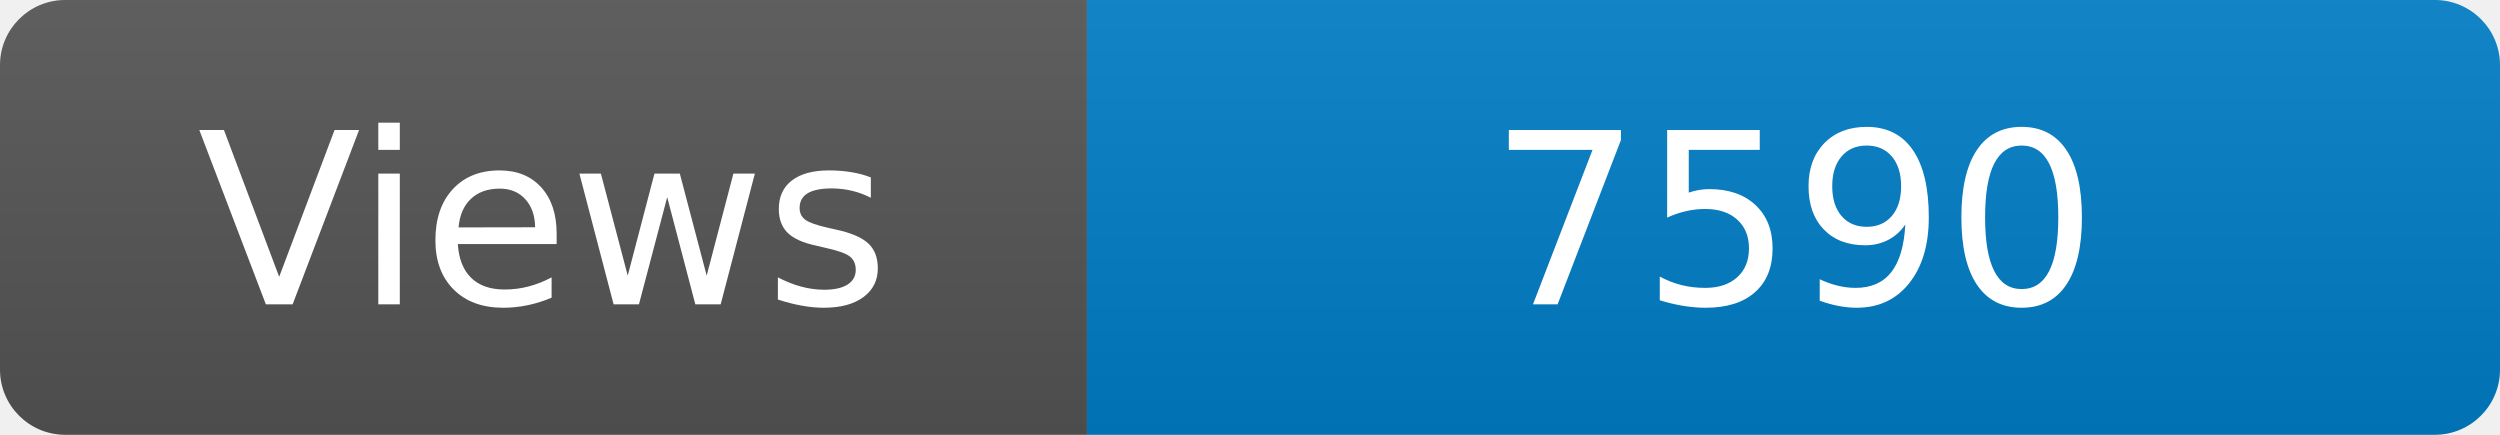
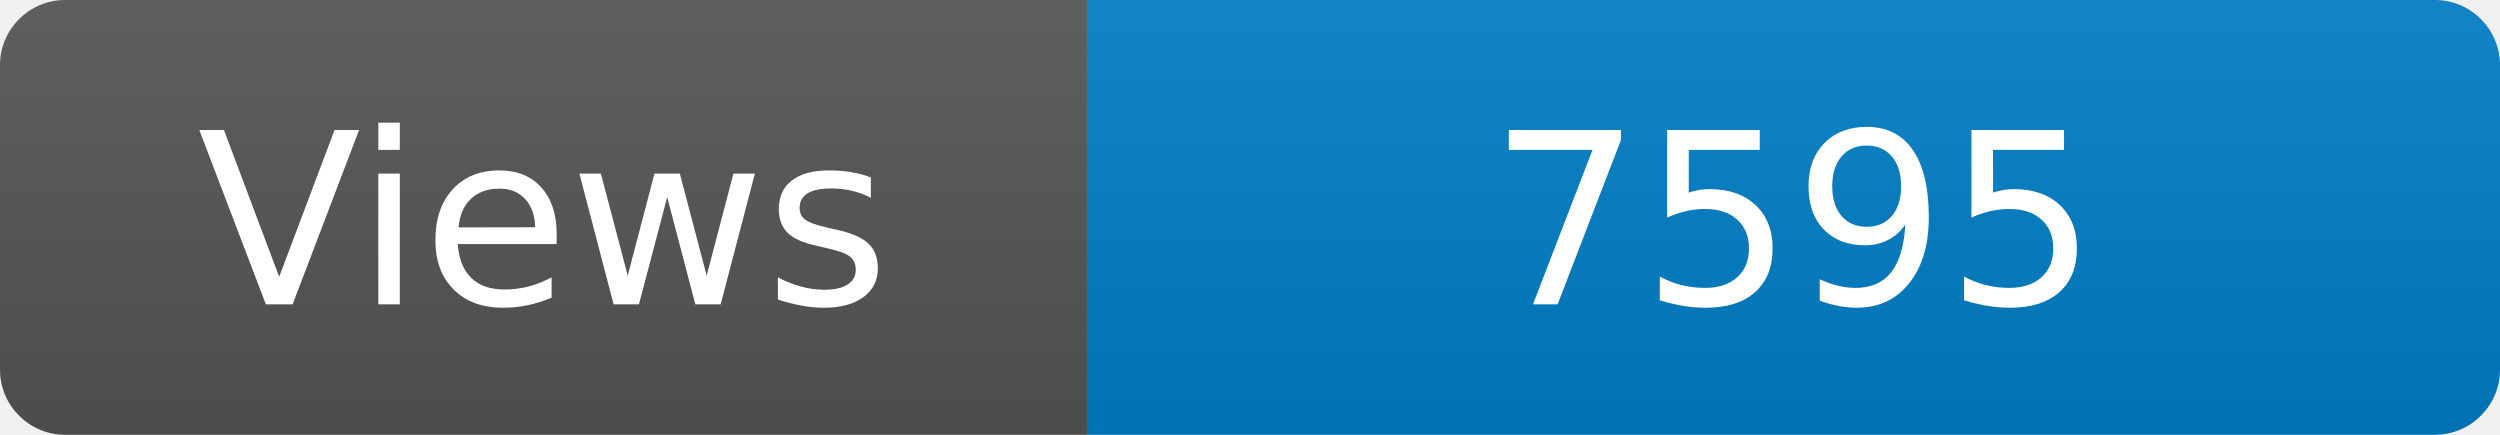
<svg xmlns="http://www.w3.org/2000/svg" width="115" height="20" role="img" aria-label="Maintained?: yes">
  <linearGradient id="s" x2="0" y2="100%">
    <stop offset="0" stop-color="#bbb" stop-opacity=".1" />
    <stop offset="1" stop-opacity=".1" />
  </linearGradient>
  <clipPath id="r">
    <rect width="115" height="20" rx="3" fill="#fff" />
  </clipPath>
  <g clip-path="url(#r)">
    <rect width="50" height="20" fill="#555" />
    <rect x="50" width="160" height="20" fill="#007ec6" />
    <rect width="115" height="20" fill="url(#s)" />
  </g>
  <g fill="#fff" text-anchor="middle" font-family="Verdana,Geneva,DejaVu Sans,sans-serif" font-size="110">
    <text x="250" y="140" transform="scale(.1)" fill="#fff">Views</text>
-     <text x="825" y="140" transform="scale(.1)" fill="#fff">7590</text>
+     <text x="825" y="140" transform="scale(.1)" fill="#fff">7595</text>
  </g>
</svg>
